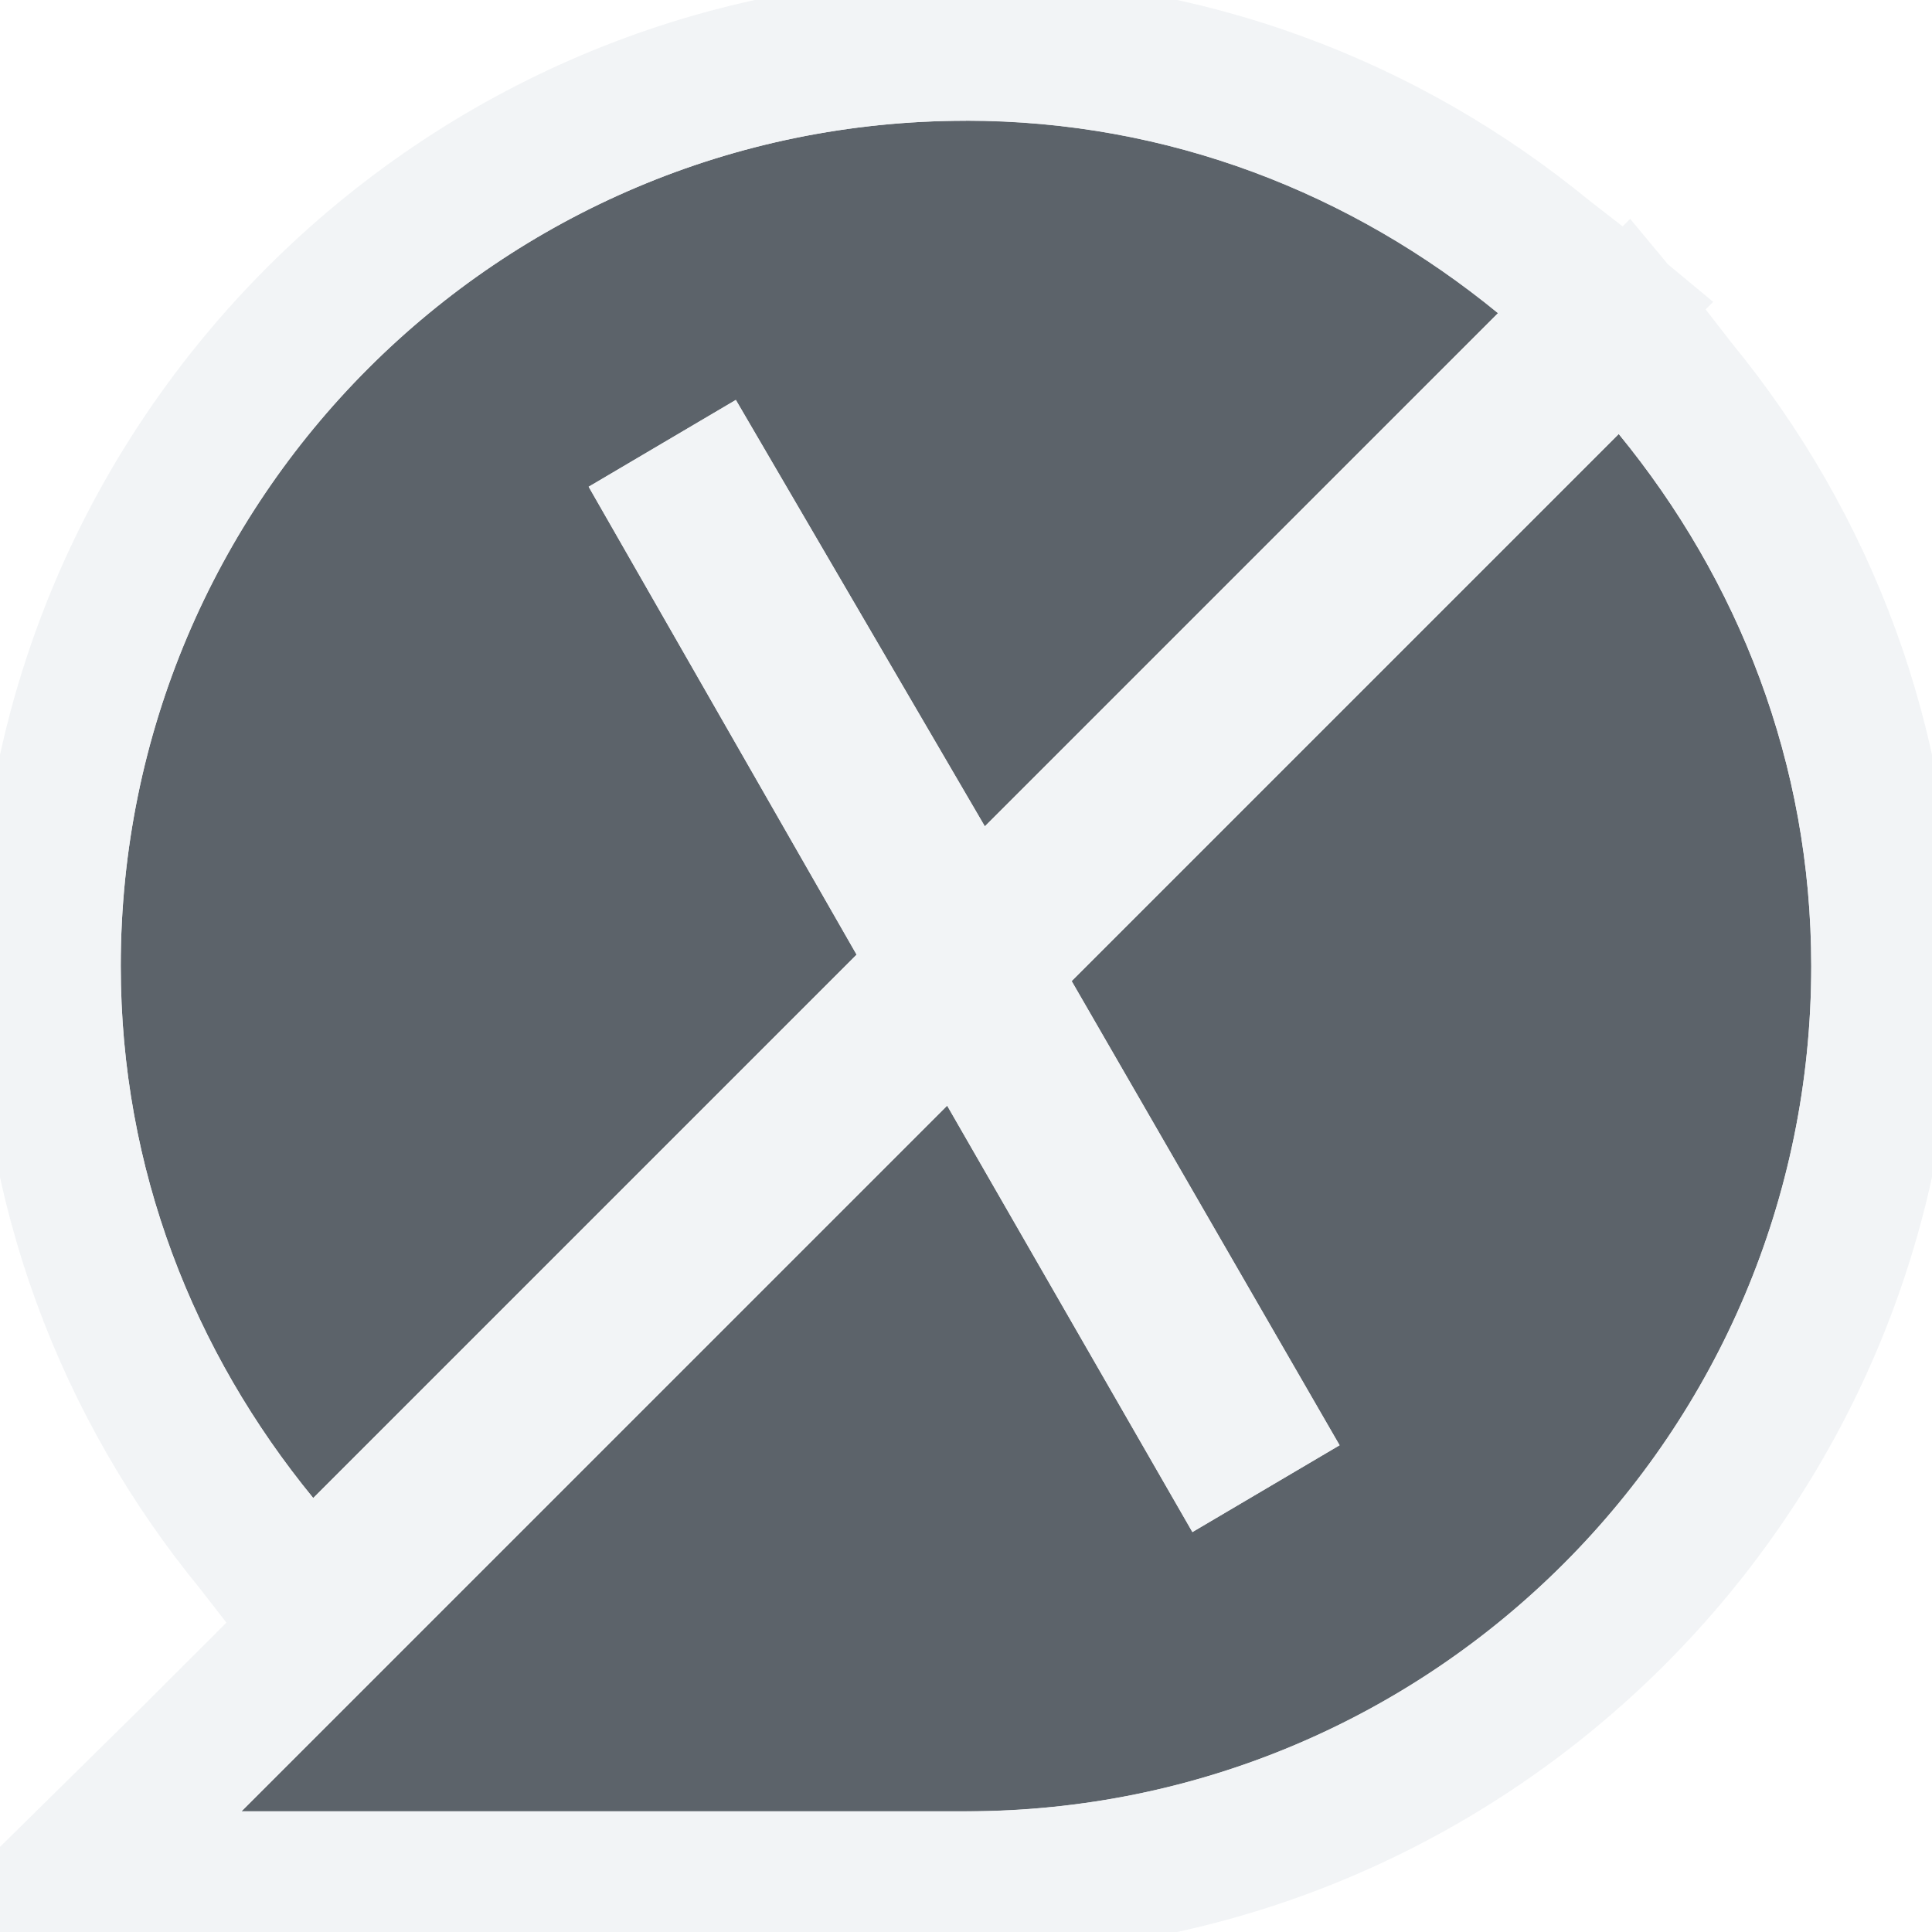
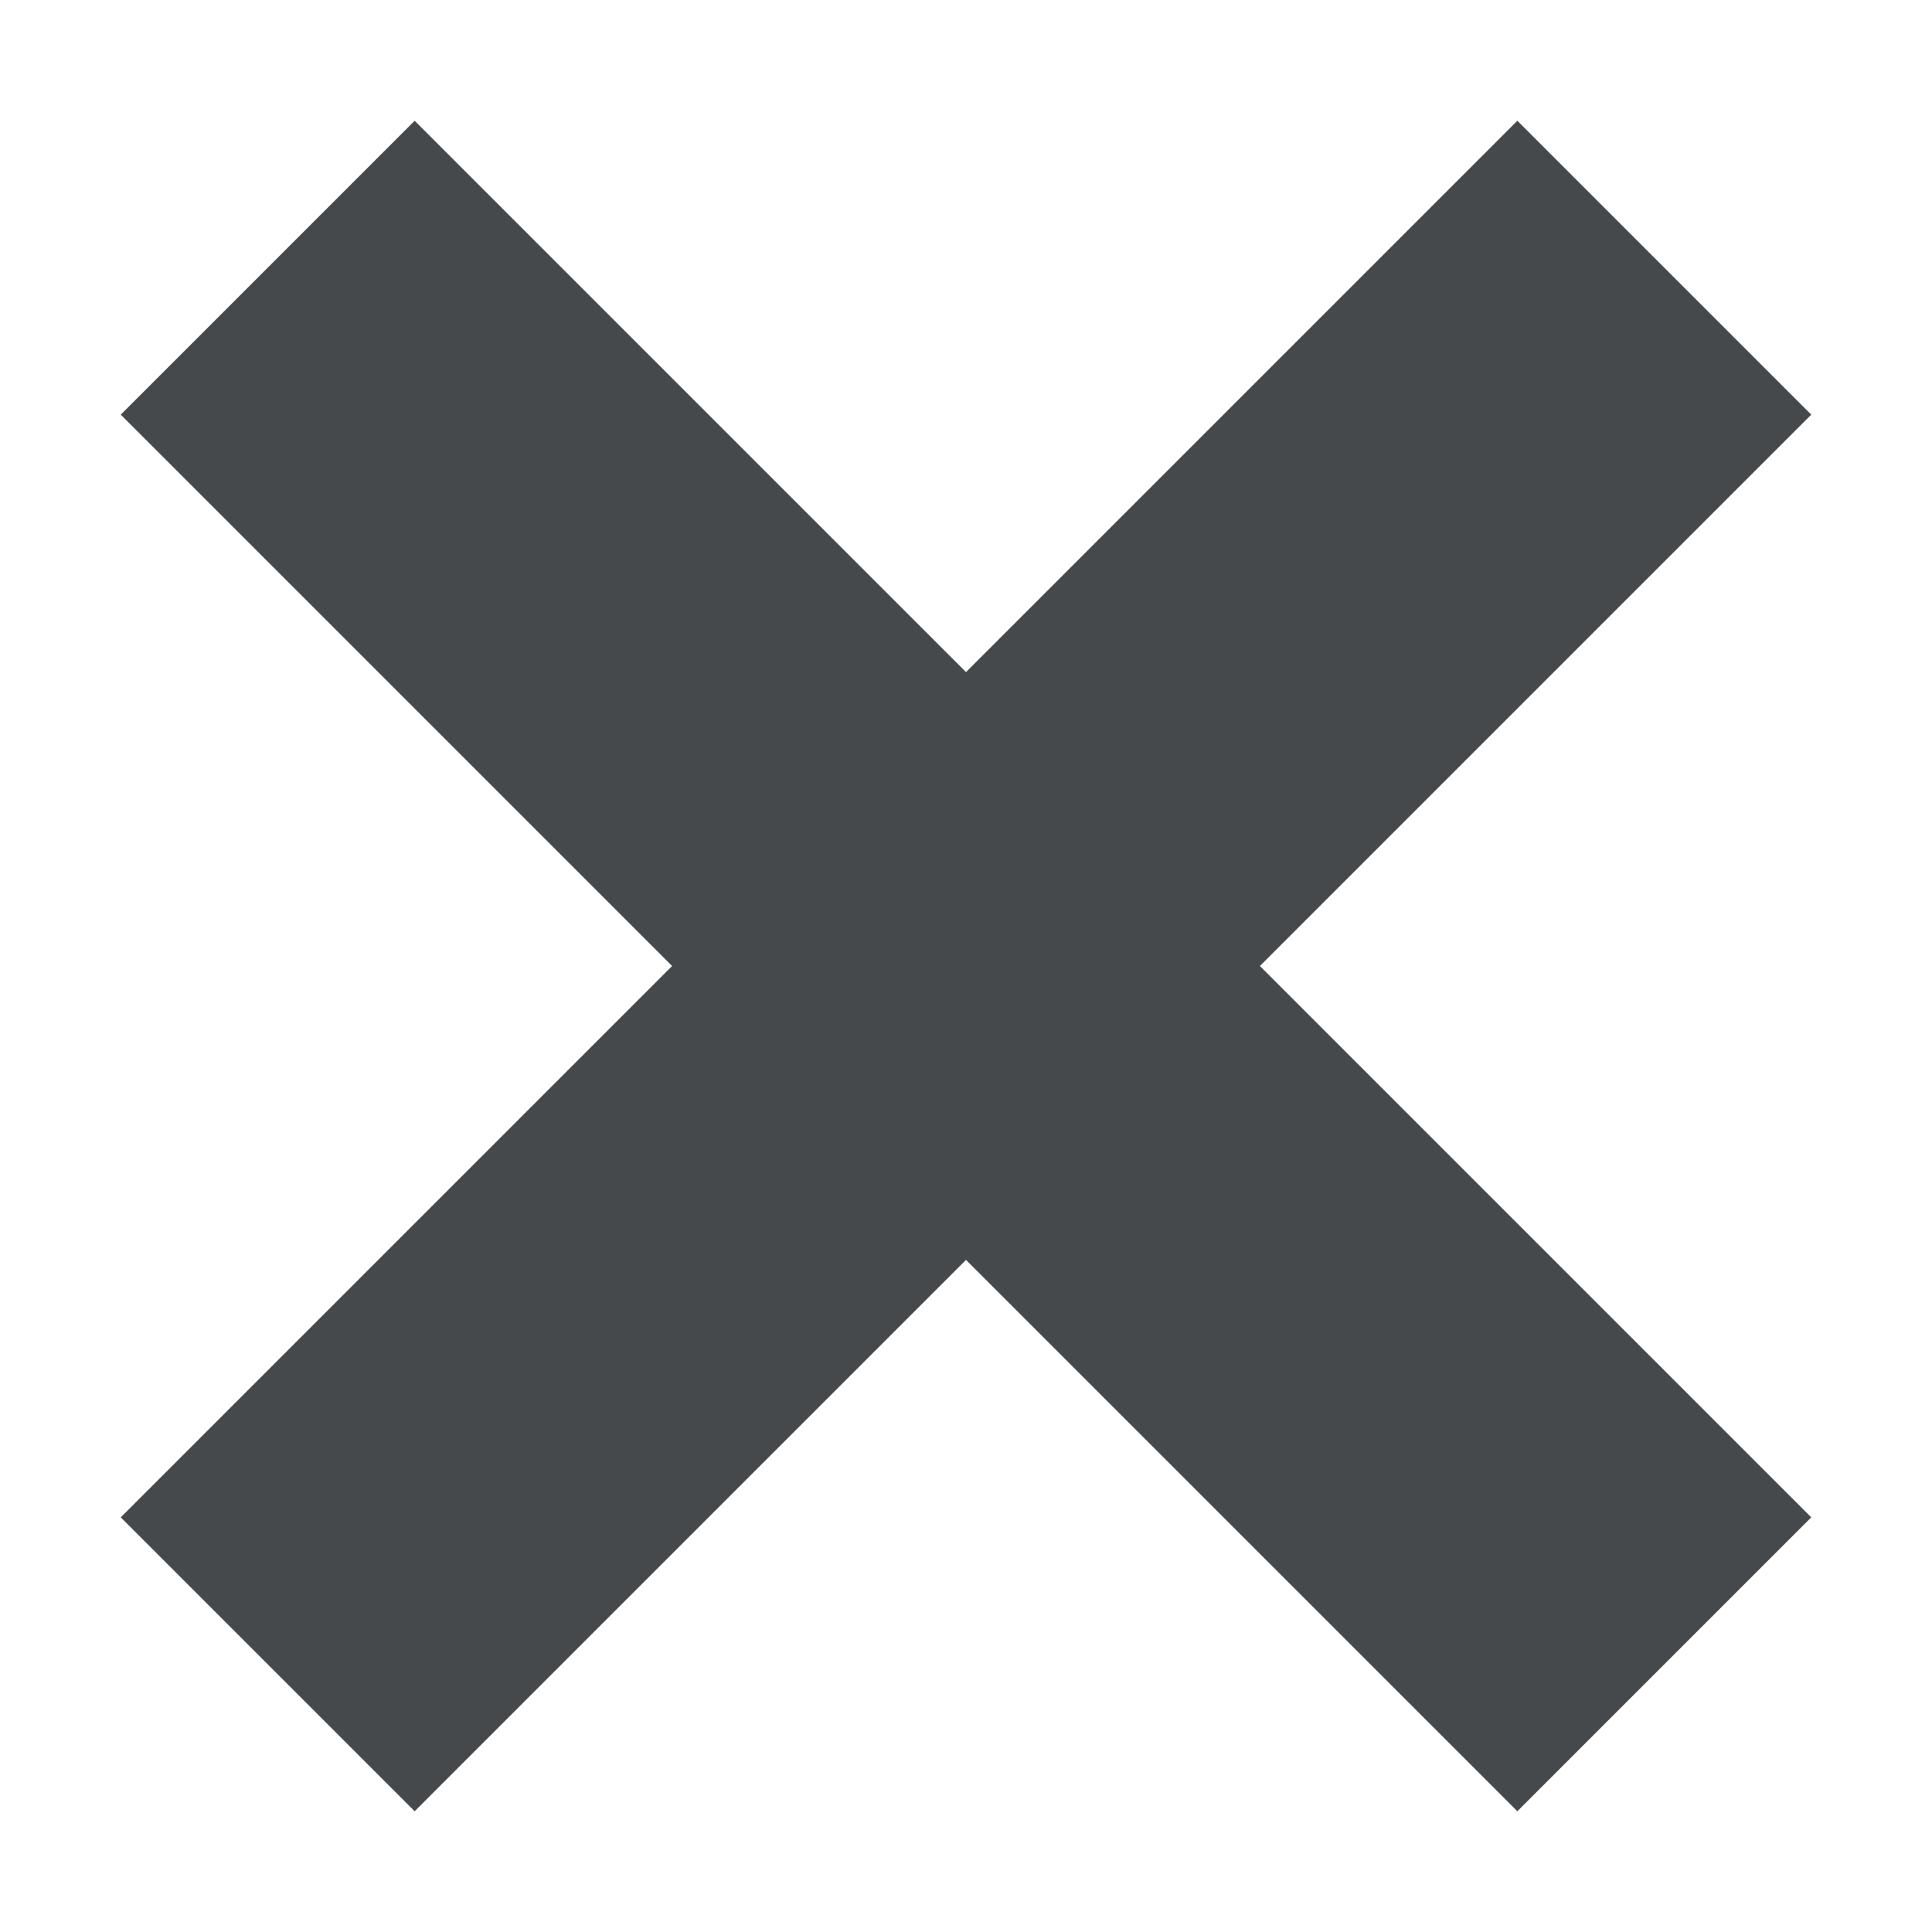
- <svg xmlns="http://www.w3.org/2000/svg" width="16" height="16" id="svg27665" version="1.1">
-   <defs id="defs27667" />
-   <g id="layer1" transform="translate(3364.417,-2100.719)">
-     <path id="path3803" d="m -3356.417,2101.719 c -3.866,0 -7,3.134 -7,7 0,1.682 0.605,3.199 1.594,4.406 l 4.5,-4.5 -2.219,-3.875 1.219,-0.719 2.062,3.531 4.25,-4.25 c -1.207,-0.989 -2.724,-1.594 -4.406,-1.594 z m 5.406,2.594 -4.531,4.531 2.219,3.844 -1.219,0.719 -2.031,-3.531 -4.25,4.25 -1.594,1.594 6,0 c 3.866,0 7,-3.134 7,-7 0,-1.682 -0.605,-3.199 -1.594,-4.406 z" style="color:#000000;fill:#27303a;fill-opacity:0.753;fill-rule:nonzero;stroke:none;stroke-width:2;marker:none;visibility:visible;display:inline;overflow:visible;enable-background:accumulate" />
-     <path style="font-size:medium;font-style:normal;font-variant:normal;font-weight:normal;font-stretch:normal;text-indent:0;text-align:start;text-decoration:none;line-height:normal;letter-spacing:normal;word-spacing:normal;text-transform:none;direction:ltr;block-progression:tb;writing-mode:lr-tb;text-anchor:start;baseline-shift:baseline;color:#000000;fill:#f1f3f5;fill-opacity:0.903;fill-rule:nonzero;stroke:none;stroke-width:2;marker:none;visibility:visible;display:inline;overflow:visible;enable-background:accumulate;font-family:Sans;-inkscape-font-specification:Sans" d="M 8 -0.188 C 3.486 -0.188 -0.188 3.486 -0.188 8 C -0.188 9.97 0.507 11.753 1.656 13.156 L 1.875 13.438 L 1.156 14.156 L -0.906 16.188 L 2 16.188 L 8 16.188 C 12.514 16.188 16.188 12.514 16.188 8 C 16.188 6.03 15.493 4.247 14.344 2.844 L 14.125 2.562 L 14.188 2.5 L 13.812 2.188 L 13.5 1.812 L 13.438 1.875 L 13.156 1.656 C 11.753 0.507 9.97 -0.188 8 -0.188 z M 8 1 C 9.682 1 11.199 1.605 12.406 2.594 L 8.156 6.844 L 6.094 3.312 L 4.875 4.031 L 7.094 7.906 L 2.594 12.406 C 1.605 11.199 1 9.682 1 8 C 1 4.134 4.134 1 8 1 z M 13.406 3.594 C 14.395 4.801 15 6.318 15 8 C 15 11.866 11.866 15 8 15 L 2 15 L 3.594 13.406 L 7.844 9.156 L 9.875 12.688 L 11.094 11.969 L 8.875 8.125 L 13.406 3.594 z " transform="translate(-3364.417,2100.719)" id="path2999" />
+ <svg xmlns="http://www.w3.org/2000/svg" width="16" height="16" version="1.1">
+   <defs>
+     <style id="current-color-scheme" type="text/css">.ColorScheme-Text {color:#090d11;}.ColorScheme-Background{color:#ffffff;}</style>
+   </defs>
+   <g transform="translate(3364.4 -2100.7)">
+     <path id="a" class="ColorScheme-Background" transform="translate(-3364.4 2100.7)" d="m3.434 0c-0.265 5.1032e-5 -0.52 0.105-0.707 0.293l-2.434 2.434c-0.39 0.391-0.39 1.024 0 1.414l3.861 3.859-3.861 3.859c-0.39 0.391-0.39 1.024 0 1.414l2.434 2.434c0.391 0.39 1.024 0.39 1.414 0l3.859-3.859 3.861 3.859c0.391 0.39 1.024 0.39 1.414 0l2.434-2.434c0.39-0.391 0.39-1.024 0-1.414l-3.861-3.859 3.861-3.859c0.39-0.391 0.39-1.024 0-1.414l-2.434-2.434c-0.391-0.39-1.024-0.39-1.414 0l-3.861 3.859-3.859-3.859c-0.188-0.188-0.442-0.293-0.707-0.293zm0 1 4.566 4.566 4.566-4.566 2.434 2.434-4.566 4.566 4.566 4.566-2.434 2.434-4.566-4.566-4.566 4.566-2.434-2.434 4.566-4.566-4.566-4.566z" style="fill-opacity:.5;fill:currentColor" />
+     <path id="g" class="ColorScheme-Text" transform="translate(-3364.4 2100.7)" d="M 3.434,1 1,3.434 5.566,8 1,12.566 3.434,15 8,10.434 12.566,15 15,12.566 10.434,8 15,3.434 12.566,1 8,5.566 Z" style="fill-opacity:.75;fill:currentColor" />
  </g>
</svg>
